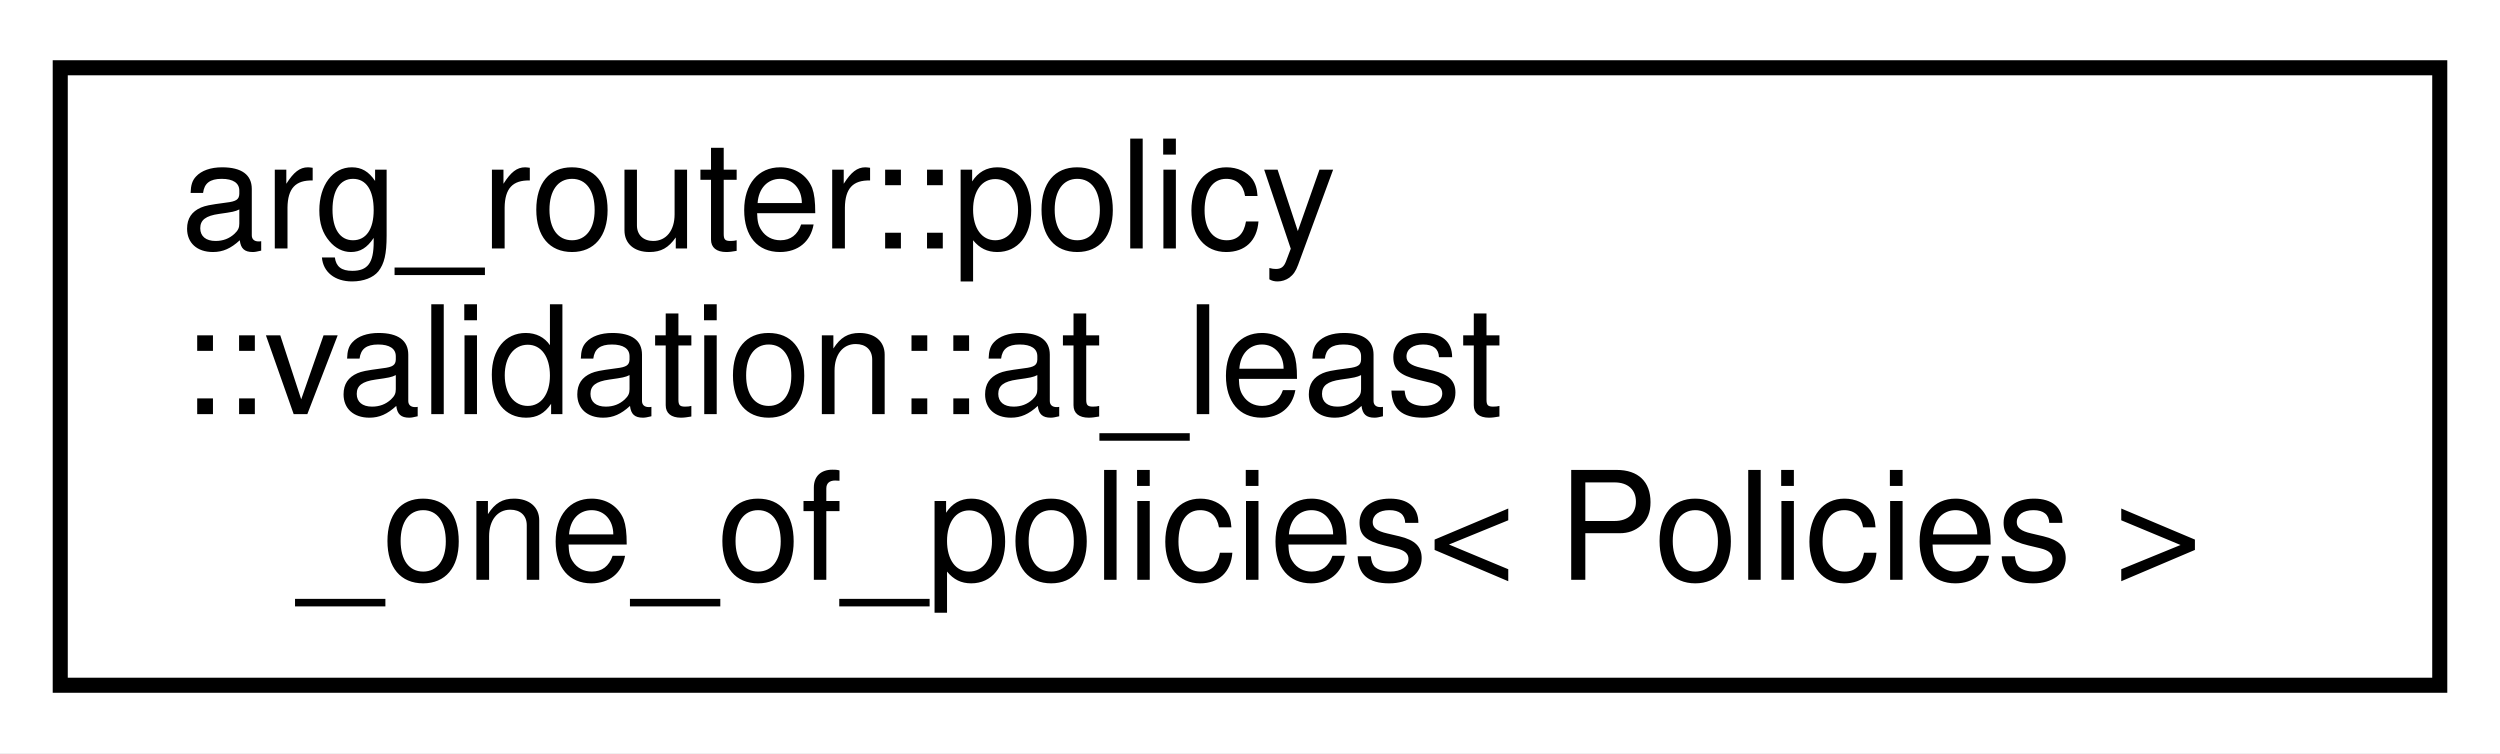
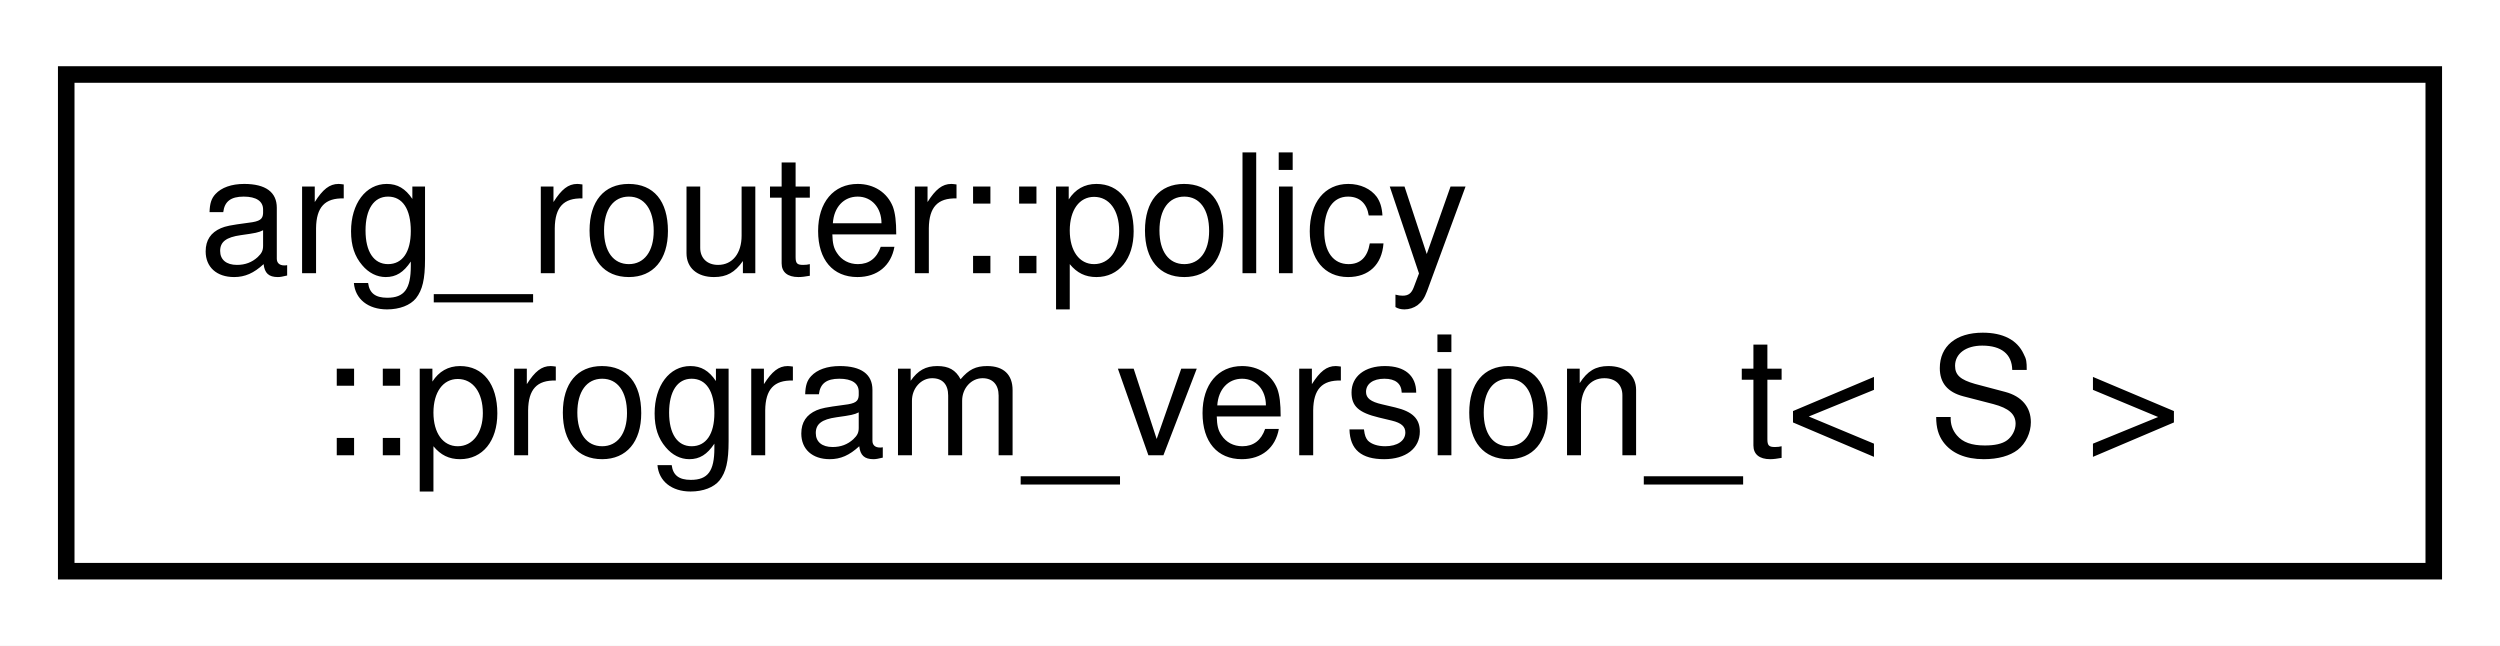
- <svg xmlns="http://www.w3.org/2000/svg" xmlns:xlink="http://www.w3.org/1999/xlink" width="166pt" height="50pt" viewBox="0.00 0.00 166.00 50.00">
-   <g id="graph0" class="graph" transform="scale(1 1) rotate(0) translate(4 46)">
-     <polygon fill="white" stroke="transparent" points="-4,4 -4,-46 162,-46 162,4 -4,4" />
+ <svg xmlns="http://www.w3.org/2000/svg" xmlns:xlink="http://www.w3.org/1999/xlink" width="151pt" height="39pt" viewBox="0.00 0.00 151.00 39.00">
+   <g id="graph0" class="graph" transform="scale(1 1) rotate(0) translate(4 35)">
+     <polygon fill="white" stroke="transparent" points="-4,4 -4,-35 147,-35 147,4 -4,4" />
    <g id="node1" class="node">
      <g id="a_node1">
-         <a xlink:href="structarg__router_1_1policy_1_1validation_1_1at__least__one__of__policies.html" target="_top" xlink:title=" ">
-           <polygon fill="white" stroke="black" points="0,-0.5 0,-41.5 158,-41.5 158,-0.5 0,-0.5" />
-           <text text-anchor="start" x="8" y="-29.5" font-family="Helvetica,sans-Serif" font-size="10.00">arg_router::policy</text>
-           <text text-anchor="start" x="8" y="-18.5" font-family="Helvetica,sans-Serif" font-size="10.00">::validation::at_least</text>
-           <text text-anchor="middle" x="79" y="-7.5" font-family="Helvetica,sans-Serif" font-size="10.00">_one_of_policies&lt; Policies &gt;</text>
+         <a xlink:href="classarg__router_1_1policy_1_1program__version__t.html" target="_top" xlink:title=" ">
+           <polygon fill="white" stroke="black" points="0,-0.5 0,-30.5 143,-30.5 143,-0.5 0,-0.5" />
+           <text text-anchor="start" x="8" y="-18.5" font-family="Helvetica,sans-Serif" font-size="10.00">arg_router::policy</text>
+           <text text-anchor="middle" x="71.5" y="-7.5" font-family="Helvetica,sans-Serif" font-size="10.00">::program_version_t&lt; S &gt;</text>
        </a>
      </g>
    </g>
  </g>
</svg>
